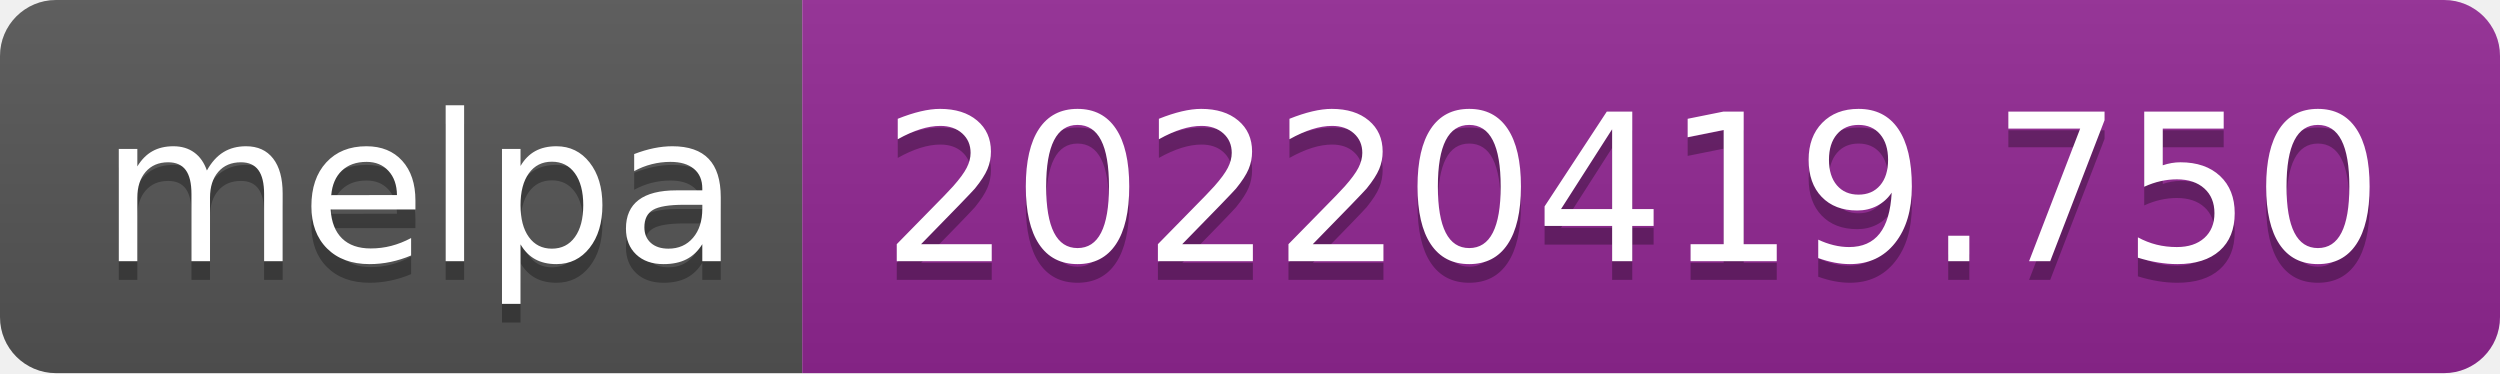
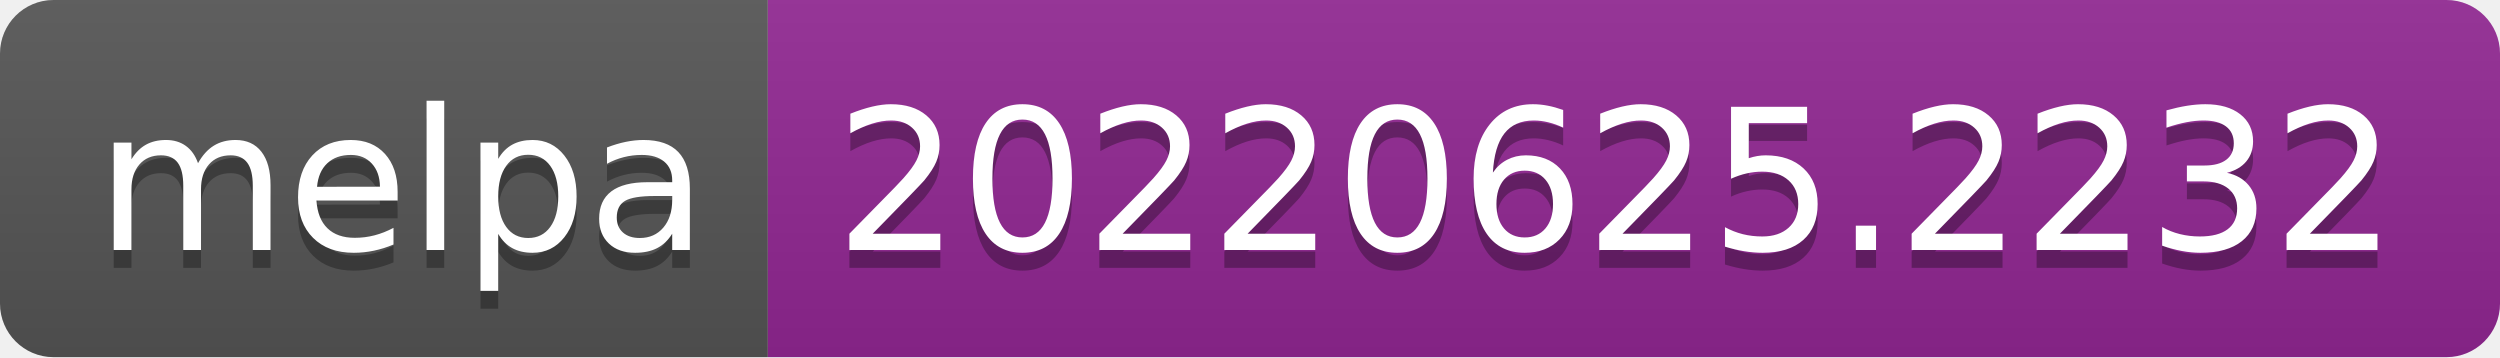
- <svg xmlns="http://www.w3.org/2000/svg" width="134" height="20" role="img" aria-label="melpa: 20220419.750">
+ <svg xmlns="http://www.w3.org/2000/svg" width="140" height="20" role="img" aria-label="melpa: 20220625.2232">
  <linearGradient id="s" x2="0" y2="100%">
    <stop offset="0" stop-color="#bbb" stop-opacity=".1" />
    <stop offset="1" stop-opacity=".1" />
  </linearGradient>
  <clipPath id="r">
-     <rect width="134" height="20" rx="3" fill="#fff" />
+     <rect width="140" height="20" rx="3" fill="#fff" />
  </clipPath>
  <g clip-path="url(#r)">
    <rect width="43" height="20" fill="#555" />
-     <rect x="43" width="91" height="20" fill="#922793" />
-     <rect width="134" height="20" fill="url(#s)" />
+     <rect x="43" width="97" height="20" fill="#922793" />
+     <rect width="140" height="20" fill="url(#s)" />
  </g>
  <g fill="#fff" text-anchor="middle" font-family="Verdana,Geneva,DejaVu Sans,sans-serif" text-rendering="geometricPrecision" font-size="110">
    <text aria-hidden="true" x="225" y="150" fill="#010101" fill-opacity=".3" transform="scale(.1)" textLength="330">melpa</text>
    <text x="225" y="140" transform="scale(.1)" fill="#fff" textLength="330">melpa</text>
-     <text aria-hidden="true" x="875" y="150" fill="#010101" fill-opacity=".3" transform="scale(.1)" textLength="810">20220419.750</text>
-     <text x="875" y="140" transform="scale(.1)" fill="#fff" textLength="810">20220419.750</text>
+     <text aria-hidden="true" x="905" y="150" fill="#010101" fill-opacity=".3" transform="scale(.1)" textLength="870">20220625.2232</text>
+     <text x="905" y="140" transform="scale(.1)" fill="#fff" textLength="870">20220625.2232</text>
  </g>
</svg>
